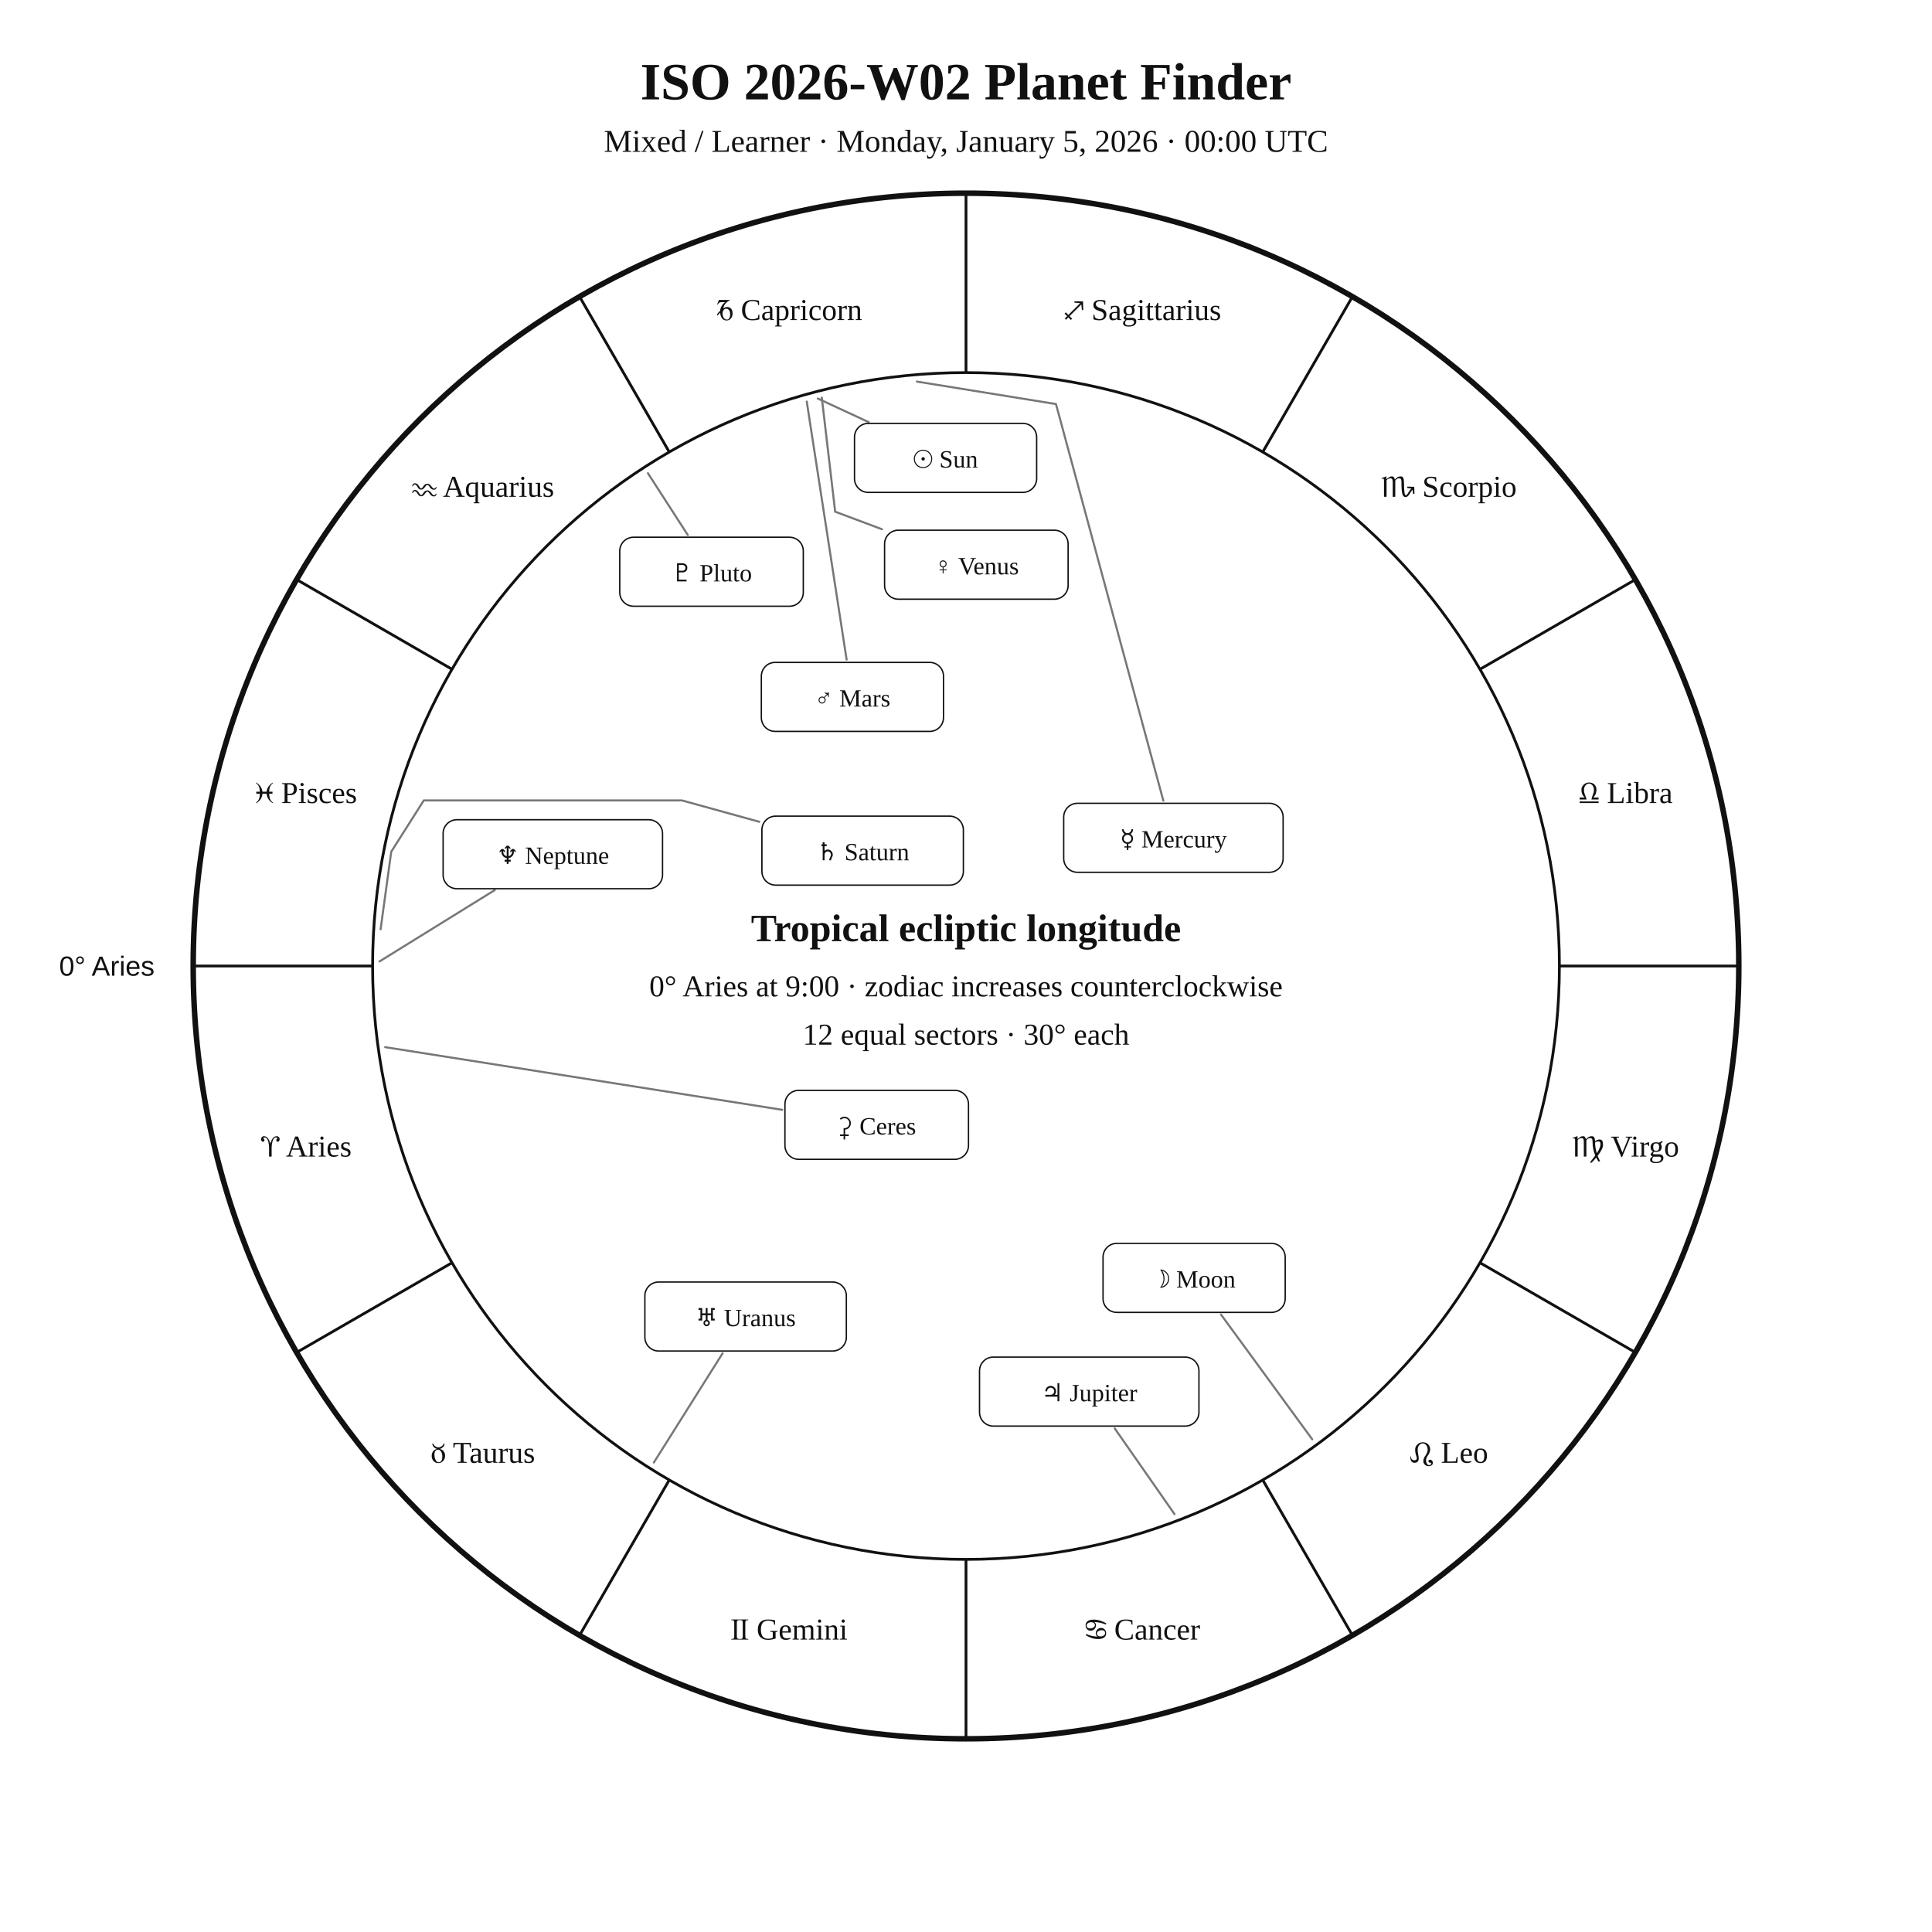
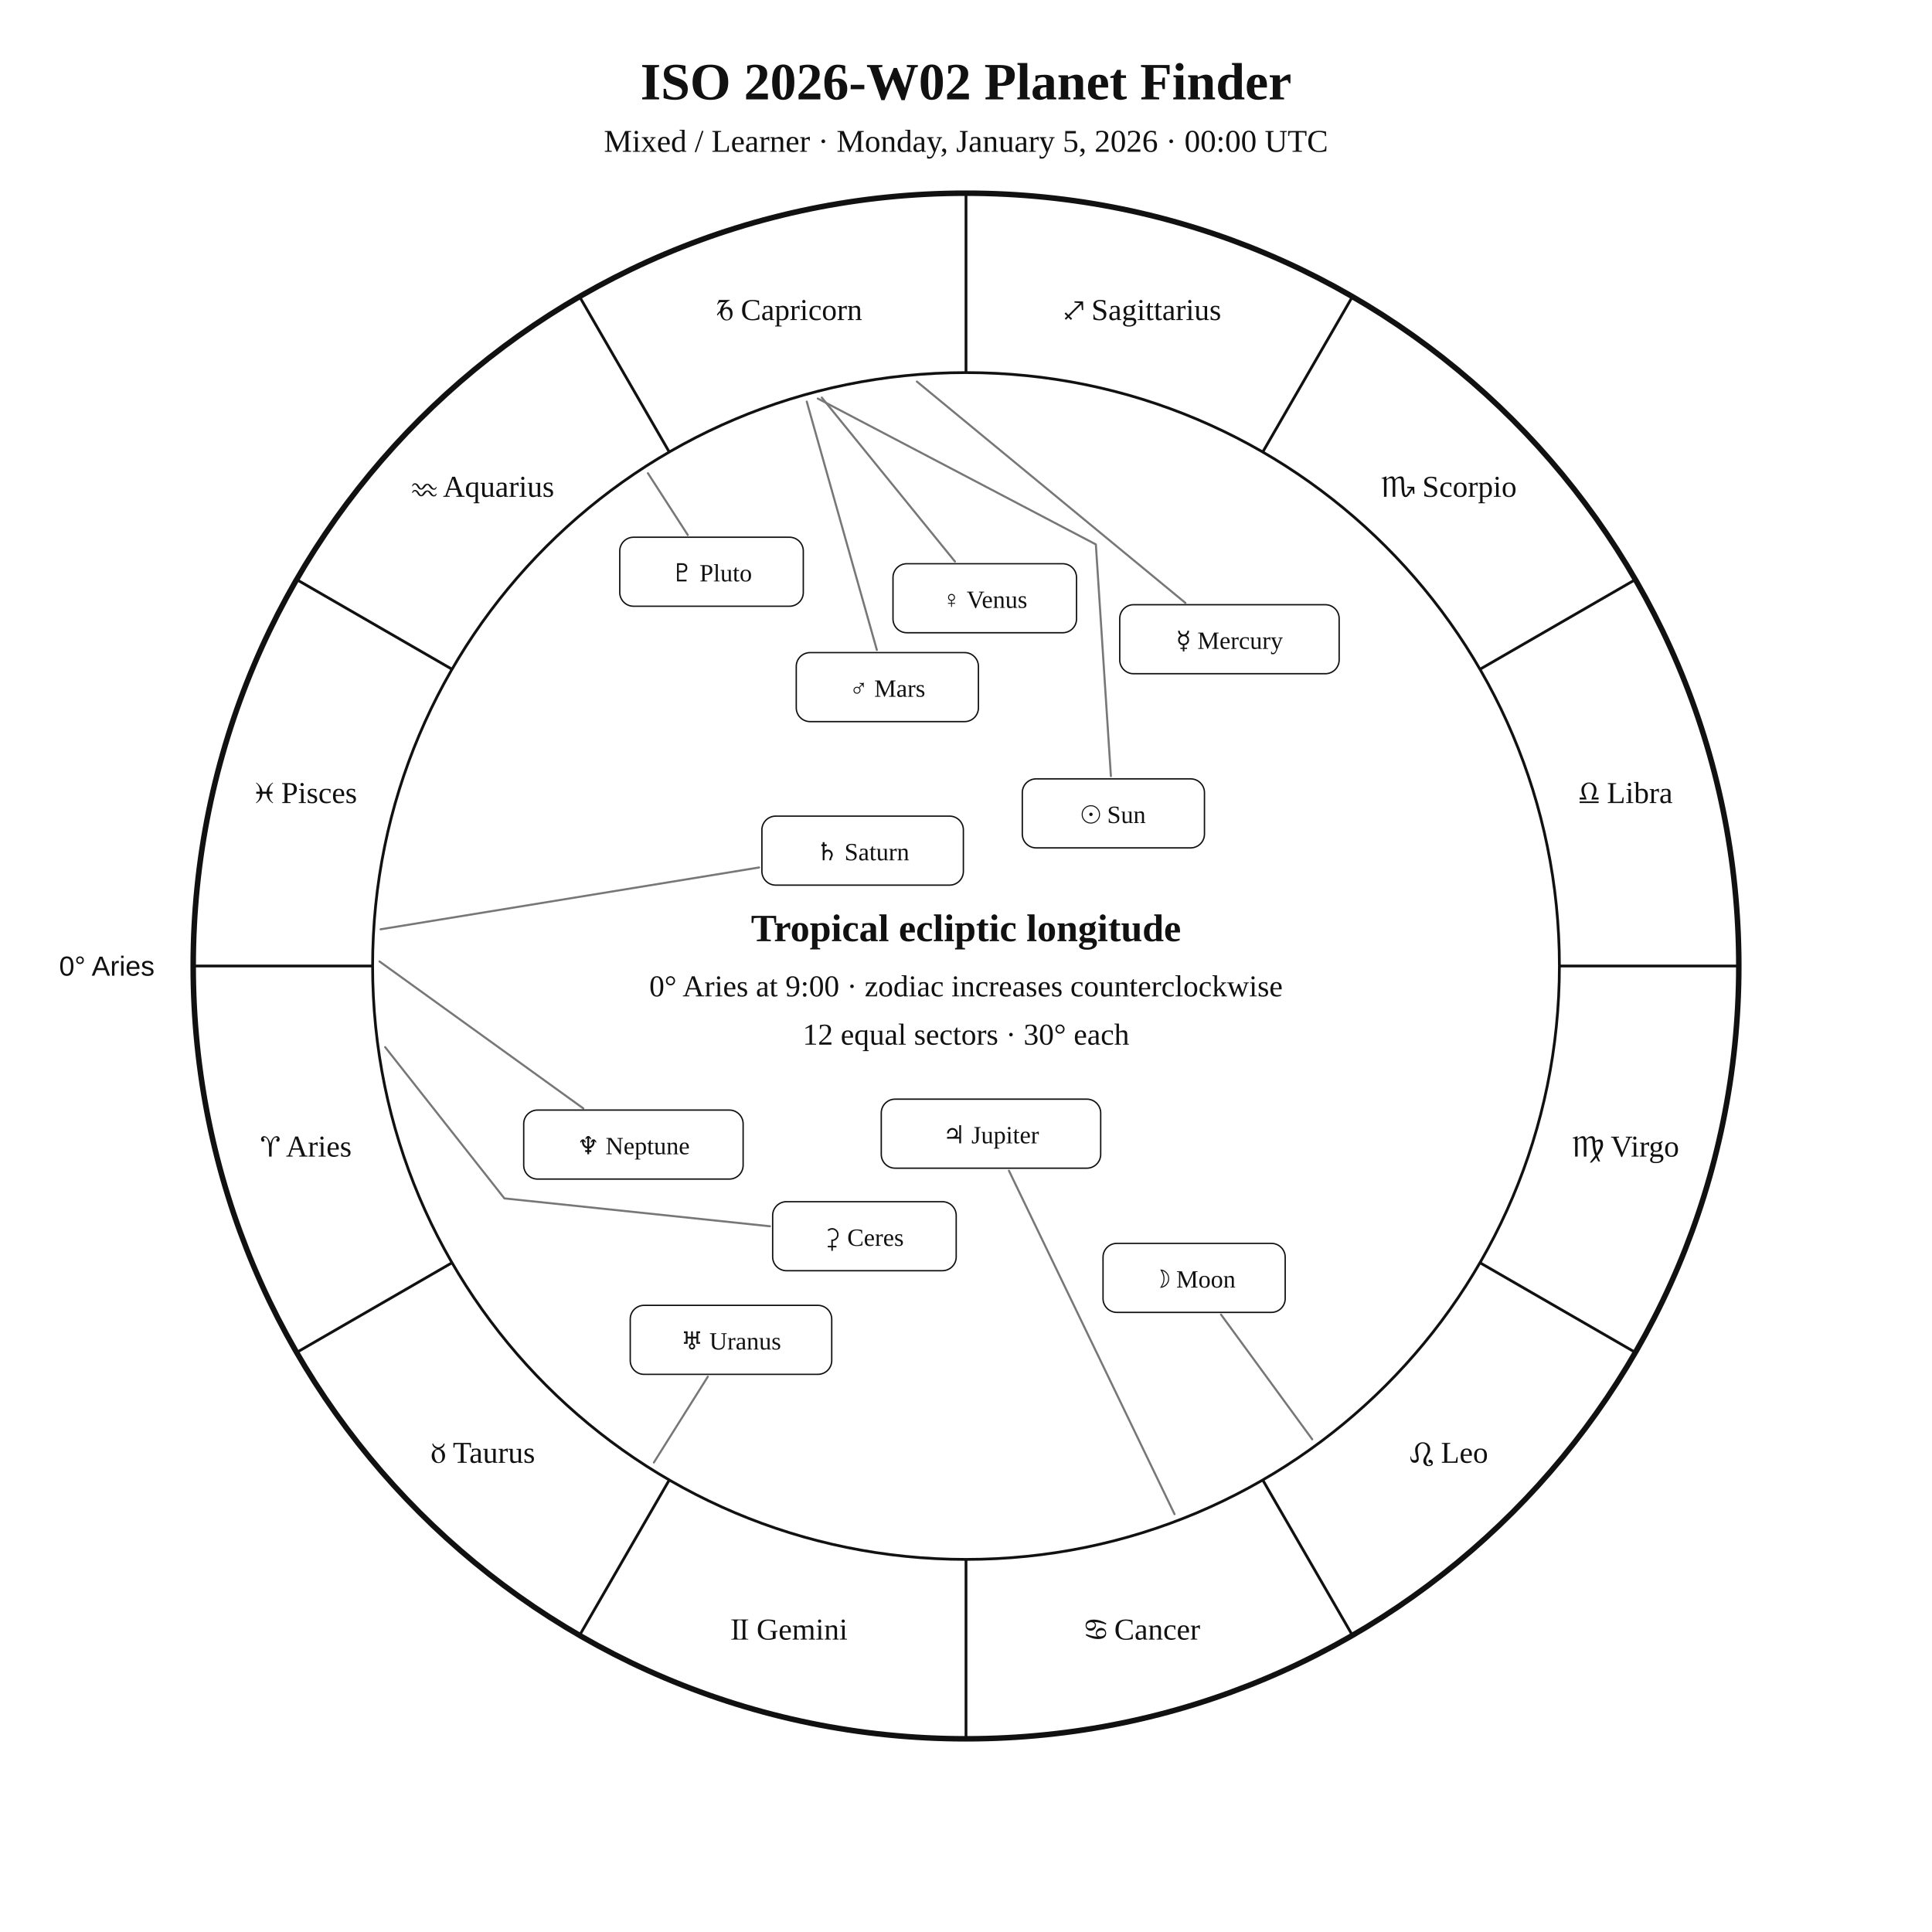
<svg xmlns="http://www.w3.org/2000/svg" width="1400" height="1400" viewBox="0 0 1400 1400">
  <rect width="100%" height="100%" fill="white" />
  <style>text{font-family:Georgia,"Times New Roman",serif;fill:#111!important;color:#111!important;-webkit-text-fill-color:#111!important}.sans{font-family:Arial,Helvetica,sans-serif}</style>
  <text x="700" y="72" text-anchor="middle" font-size="38" font-weight="700">ISO 2026-W02 Planet Finder</text>
  <text x="700" y="110" text-anchor="middle" font-size="23">Mixed / Learner · Monday, January 5, 2026 · 00:00 UTC</text>
  <circle cx="700" cy="700" r="560" fill="none" stroke="#111" stroke-width="4" />
  <circle cx="700" cy="700" r="430" fill="none" stroke="#111" stroke-width="2" />
  <line x1="270.0" y1="700.0" x2="140.0" y2="700.0" stroke="#111" stroke-width="2" />
  <line x1="327.6" y1="915.0" x2="215.0" y2="980.0" stroke="#111" stroke-width="2" />
  <line x1="485.0" y1="1072.4" x2="420.0" y2="1185.0" stroke="#111" stroke-width="2" />
  <line x1="700.0" y1="1130.0" x2="700.0" y2="1260.0" stroke="#111" stroke-width="2" />
  <line x1="915.0" y1="1072.4" x2="980.0" y2="1185.0" stroke="#111" stroke-width="2" />
  <line x1="1072.4" y1="915.0" x2="1185.0" y2="980.0" stroke="#111" stroke-width="2" />
  <line x1="1130.0" y1="700.0" x2="1260.0" y2="700.0" stroke="#111" stroke-width="2" />
  <line x1="1072.4" y1="485.0" x2="1185.0" y2="420.0" stroke="#111" stroke-width="2" />
  <line x1="915.0" y1="327.6" x2="980.0" y2="215.0" stroke="#111" stroke-width="2" />
  <line x1="700.0" y1="270.0" x2="700.0" y2="140.0" stroke="#111" stroke-width="2" />
  <line x1="485.0" y1="327.6" x2="420.0" y2="215.0" stroke="#111" stroke-width="2" />
  <line x1="327.6" y1="485.0" x2="215.0" y2="420.0" stroke="#111" stroke-width="2" />
  <text x="221.9" y="838.1" text-anchor="middle" font-size="22">♈︎ Aries</text>
  <text x="350.0" y="1060.0" text-anchor="middle" font-size="22">♉︎ Taurus</text>
  <text x="571.9" y="1188.1" text-anchor="middle" font-size="22">♊︎ Gemini</text>
  <text x="828.1" y="1188.1" text-anchor="middle" font-size="22">♋︎ Cancer</text>
  <text x="1050.0" y="1060.0" text-anchor="middle" font-size="22">♌︎ Leo</text>
  <text x="1178.1" y="838.1" text-anchor="middle" font-size="22">♍︎ Virgo</text>
  <text x="1178.1" y="581.9" text-anchor="middle" font-size="22">♎︎ Libra</text>
  <text x="1050.0" y="360.0" text-anchor="middle" font-size="22">♏︎ Scorpio</text>
  <text x="828.1" y="231.9" text-anchor="middle" font-size="22">♐︎ Sagittarius</text>
  <text x="571.9" y="231.9" text-anchor="middle" font-size="22">♑︎ Capricorn</text>
  <text x="350.0" y="360.0" text-anchor="middle" font-size="22">♒︎ Aquarius</text>
  <text x="221.9" y="581.9" text-anchor="middle" font-size="22">♓︎ Pisces</text>
  <text x="112.0" y="707.0" text-anchor="end" font-size="20" class="sans">0° Aries</text>
-   <polyline points="592.6,288.8 629.5,305.9" fill="none" stroke="#777" stroke-width="1.5" stroke-linejoin="round" stroke-linecap="round" />
-   <rect x="619.2" y="306.8" width="132.0" height="50.0" rx="10" fill="white" stroke="#111" />
-   <text x="685.2" y="338.8" text-anchor="middle" font-size="18">☉︎ Sun</text>
+   <polyline points="592.6,288.8 794.1,394.5 805.0,562.4" fill="none" stroke="#777" stroke-width="1.5" stroke-linejoin="round" stroke-linecap="round" />
+   <rect x="740.8" y="564.4" width="132.0" height="50.0" rx="10" fill="white" stroke="#111" />
+   <text x="806.8" y="596.4" text-anchor="middle" font-size="18">☉︎ Sun</text>
  <polyline points="950.9,1043.0 884.8,952.6" fill="none" stroke="#777" stroke-width="1.5" stroke-linejoin="round" stroke-linecap="round" />
  <rect x="799.3" y="901.0" width="132.0" height="50.0" rx="10" fill="white" stroke="#111" />
  <text x="865.3" y="933.0" text-anchor="middle" font-size="18">☽︎ Moon</text>
-   <polyline points="664.4,276.5 765.2,292.8 843.0,580.2" fill="none" stroke="#777" stroke-width="1.5" stroke-linejoin="round" stroke-linecap="round" />
-   <rect x="770.8" y="582.1" width="159.0" height="50.0" rx="10" fill="white" stroke="#111" />
-   <text x="850.3" y="614.1" text-anchor="middle" font-size="18">☿︎ Mercury</text>
-   <polyline points="595.5,288.1 605.2,370.8 639.1,383.5" fill="none" stroke="#777" stroke-width="1.5" stroke-linejoin="round" stroke-linecap="round" />
-   <rect x="641.0" y="384.2" width="133.0" height="50.0" rx="10" fill="white" stroke="#111" />
-   <text x="707.5" y="416.2" text-anchor="middle" font-size="18">♀︎ Venus</text>
-   <polyline points="584.6,291.0 613.5,478.0" fill="none" stroke="#777" stroke-width="1.5" stroke-linejoin="round" stroke-linecap="round" />
-   <rect x="551.7" y="480.0" width="132.0" height="50.0" rx="10" fill="white" stroke="#111" />
-   <text x="617.7" y="512.0" text-anchor="middle" font-size="18">♂︎ Mars</text>
-   <polyline points="851.1,1097.2 807.8,1035.1" fill="none" stroke="#777" stroke-width="1.5" stroke-linejoin="round" stroke-linecap="round" />
-   <rect x="709.8" y="983.4" width="159.0" height="50.0" rx="10" fill="white" stroke="#111" />
-   <text x="789.3" y="1015.4" text-anchor="middle" font-size="18">♃︎ Jupiter</text>
-   <polyline points="275.8,673.4 283.5,617.2 307.1,580.0 307.1,580.0 494.1,580.0 550.2,595.5" fill="none" stroke="#777" stroke-width="1.5" stroke-linejoin="round" stroke-linecap="round" />
+   <polyline points="664.4,276.5 859.0,436.9" fill="none" stroke="#777" stroke-width="1.5" stroke-linejoin="round" stroke-linecap="round" />
+   <rect x="811.4" y="438.2" width="159.0" height="50.0" rx="10" fill="white" stroke="#111" />
+   <text x="890.9" y="470.2" text-anchor="middle" font-size="18">☿︎ Mercury</text>
+   <polyline points="595.5,288.1 692.0,406.9" fill="none" stroke="#777" stroke-width="1.5" stroke-linejoin="round" stroke-linecap="round" />
+   <rect x="647.1" y="408.5" width="133.0" height="50.0" rx="10" fill="white" stroke="#111" />
+   <text x="713.6" y="440.5" text-anchor="middle" font-size="18">♀︎ Venus</text>
+   <polyline points="584.6,291.0 635.4,471.0" fill="none" stroke="#777" stroke-width="1.5" stroke-linejoin="round" stroke-linecap="round" />
+   <rect x="577.0" y="472.9" width="132.0" height="50.0" rx="10" fill="white" stroke="#111" />
+   <text x="643.0" y="504.9" text-anchor="middle" font-size="18">♂︎ Mars</text>
+   <polyline points="851.1,1097.2 731.1,848.3" fill="none" stroke="#777" stroke-width="1.5" stroke-linejoin="round" stroke-linecap="round" />
+   <rect x="638.6" y="796.5" width="159.0" height="50.0" rx="10" fill="white" stroke="#111" />
+   <text x="718.1" y="828.5" text-anchor="middle" font-size="18">♃︎ Jupiter</text>
+   <polyline points="275.8,673.4 550.1,628.6" fill="none" stroke="#777" stroke-width="1.5" stroke-linejoin="round" stroke-linecap="round" />
  <rect x="552.1" y="591.4" width="146.0" height="50.0" rx="10" fill="white" stroke="#111" />
  <text x="625.1" y="623.4" text-anchor="middle" font-size="18">♄︎ Saturn</text>
-   <polyline points="279.1,758.8 566.8,804.2" fill="none" stroke="#777" stroke-width="1.5" stroke-linejoin="round" stroke-linecap="round" />
-   <rect x="568.8" y="790.1" width="133.0" height="50.0" rx="10" fill="white" stroke="#111" />
-   <text x="635.3" y="822.1" text-anchor="middle" font-size="18">⚳︎ Ceres</text>
-   <polyline points="473.8,1059.8 523.6,980.7" fill="none" stroke="#777" stroke-width="1.5" stroke-linejoin="round" stroke-linecap="round" />
-   <rect x="467.3" y="929.0" width="146.0" height="50.0" rx="10" fill="white" stroke="#111" />
-   <text x="540.3" y="961.0" text-anchor="middle" font-size="18">♅︎ Uranus</text>
-   <polyline points="275.0,696.7 358.5,645.0" fill="none" stroke="#777" stroke-width="1.5" stroke-linejoin="round" stroke-linecap="round" />
-   <rect x="321.1" y="594.0" width="159.0" height="50.0" rx="10" fill="white" stroke="#111" />
-   <text x="400.6" y="626.0" text-anchor="middle" font-size="18">♆︎ Neptune</text>
+   <polyline points="279.1,758.8 365.5,868.4 557.9,888.6" fill="none" stroke="#777" stroke-width="1.5" stroke-linejoin="round" stroke-linecap="round" />
+   <rect x="559.9" y="870.8" width="133.0" height="50.0" rx="10" fill="white" stroke="#111" />
+   <text x="626.4" y="902.8" text-anchor="middle" font-size="18">⚳︎ Ceres</text>
+   <polyline points="473.8,1059.8 512.9,997.6" fill="none" stroke="#777" stroke-width="1.5" stroke-linejoin="round" stroke-linecap="round" />
+   <rect x="456.7" y="945.9" width="146.0" height="50.0" rx="10" fill="white" stroke="#111" />
+   <text x="529.7" y="977.9" text-anchor="middle" font-size="18">♅︎ Uranus</text>
+   <polyline points="275.0,696.7 422.7,803.2" fill="none" stroke="#777" stroke-width="1.5" stroke-linejoin="round" stroke-linecap="round" />
+   <rect x="379.5" y="804.4" width="159.0" height="50.0" rx="10" fill="white" stroke="#111" />
+   <text x="459.0" y="836.4" text-anchor="middle" font-size="18">♆︎ Neptune</text>
  <polyline points="469.5,342.9 498.4,387.7" fill="none" stroke="#777" stroke-width="1.5" stroke-linejoin="round" stroke-linecap="round" />
  <rect x="449.1" y="389.3" width="133.0" height="50.0" rx="10" fill="white" stroke="#111" />
  <text x="515.6" y="421.3" text-anchor="middle" font-size="18">♇︎ Pluto</text>
  <text x="700" y="682" text-anchor="middle" font-size="28" font-weight="700">Tropical ecliptic longitude</text>
  <text x="700" y="722" text-anchor="middle" font-size="22">0° Aries at 9:00 · zodiac increases counterclockwise</text>
  <text x="700" y="757" text-anchor="middle" font-size="22">12 equal sectors · 30° each</text>
</svg>
